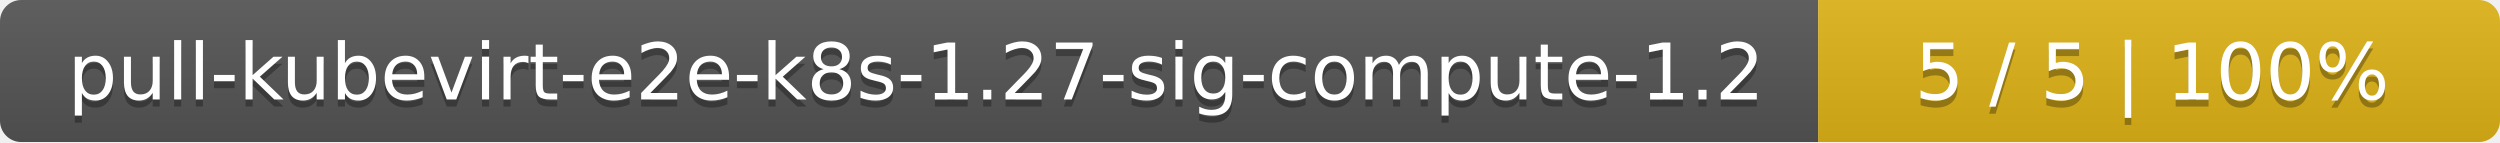
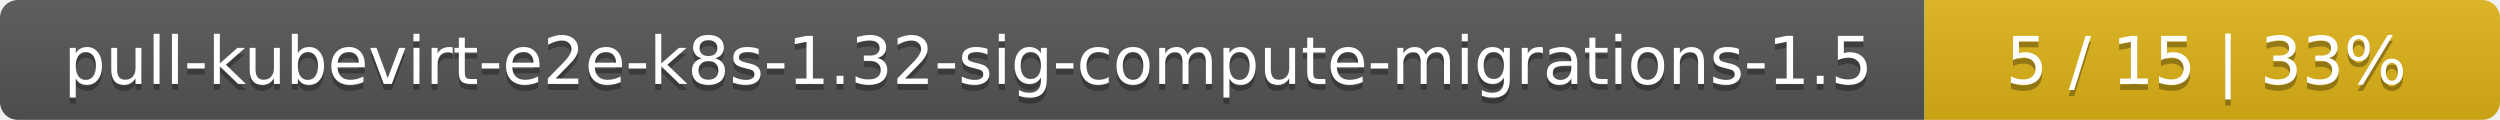
- <svg xmlns="http://www.w3.org/2000/svg" width="352" height="20">
+ <svg xmlns="http://www.w3.org/2000/svg" width="417" height="20">
  <linearGradient id="smooth" x2="0" y2="100%">
    <stop offset="0" stop-color="#bbb" stop-opacity=".1" />
    <stop offset="1" stop-opacity=".1" />
  </linearGradient>
  <mask id="round">
-     <rect width="352" height="20" rx="3" fill="#fff" />
+     <rect width="417" height="20" rx="3" fill="#fff" />
  </mask>
  <g mask="url(#round)">
-     <rect width="256" height="20" fill="#555" />
-     <rect x="256" width="96" height="20" fill="#dfb317" />
-     <rect width="352" height="20" fill="url(#smooth)" />
+     <rect width="321" height="20" fill="#555" />
+     <rect x="321" width="96" height="20" fill="#dfb317" />
+     <rect width="417" height="20" fill="url(#smooth)" />
  </g>
  <g fill="#fff" text-anchor="middle" font-family="DejaVu Sans,Verdana,Geneva,sans-serif" font-size="11">
-     <text x="129" y="15" fill="#010101" fill-opacity=".3">pull-kubevirt-e2e-k8s-1.27-sig-compute-1.2</text>
-     <text x="129" y="14">pull-kubevirt-e2e-k8s-1.27-sig-compute-1.2</text>
-     <text x="303" y="15" fill="#010101" fill-opacity=".3">5 / 5    |    100%</text>
-     <text x="303" y="14">5 / 5    |    100%</text>
+     <text x="161.5" y="15" fill="#010101" fill-opacity=".3">pull-kubevirt-e2e-k8s-1.32-sig-compute-migrations-1.5</text>
+     <text x="161.5" y="14">pull-kubevirt-e2e-k8s-1.32-sig-compute-migrations-1.5</text>
+     <text x="368" y="15" fill="#010101" fill-opacity=".3">5 / 15    |    33%</text>
+     <text x="368" y="14">5 / 15    |    33%</text>
  </g>
</svg>
